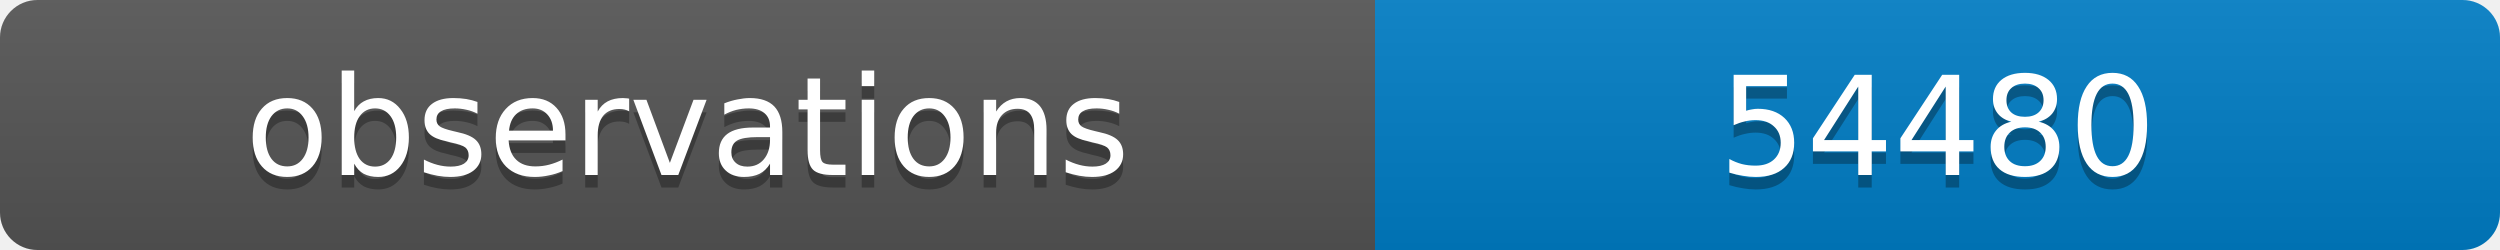
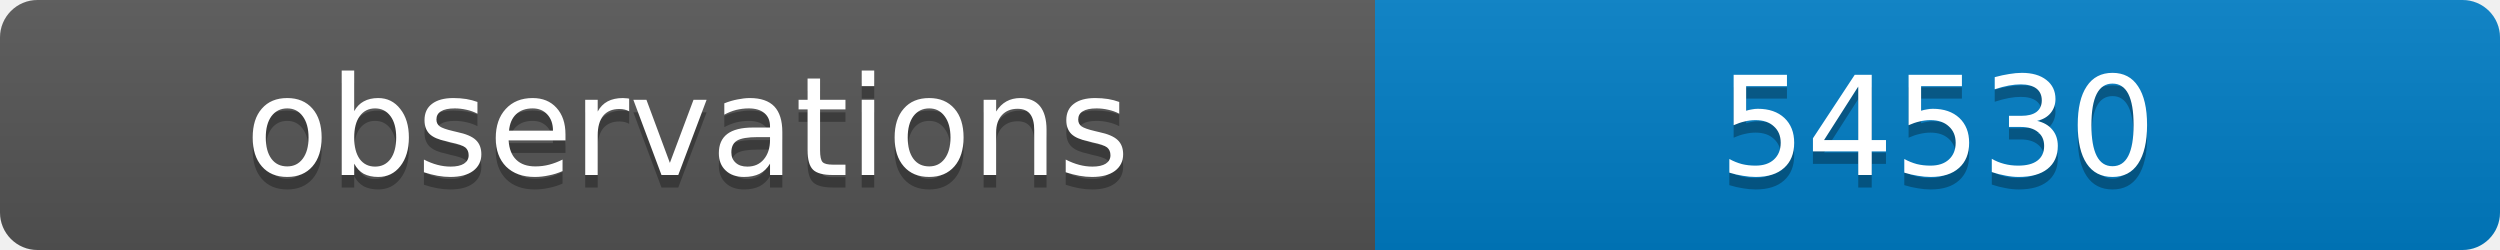
<svg xmlns="http://www.w3.org/2000/svg" width="200" height="20">
  <linearGradient id="b" x2="0" y2="100%">
    <stop offset="0" stop-color="#bbb" stop-opacity=".1" />
    <stop offset="1" stop-opacity=".1" />
  </linearGradient>
  <clipPath id="a">
    <rect width="200" height="20" rx="3" fill="#fff" />
  </clipPath>
  <g clip-path="url(#a)">
    <path fill="#555" d="M0 0h110v20H0z" />
    <path fill="#007ec6" d="M110 0h90v20H110z" />
    <path fill="url(#b)" d="M0 0h200v20H0z" />
  </g>
  <g fill="#fff" text-anchor="middle" font-family="DejaVu Sans,Verdana,Geneva,sans-serif" font-size="11">
    <text x="55" y="15" fill="#010101" fill-opacity=".3">observations</text>
    <text x="55" y="14">observations</text>
-     <text x="155" y="15" fill="#010101" fill-opacity=".3">54480</text>
-     <text x="155" y="14">54480</text>
+     <text x="155" y="15" fill="#010101" fill-opacity=".3">54530</text>
+     <text x="155" y="14">54530</text>
  </g>
</svg>
